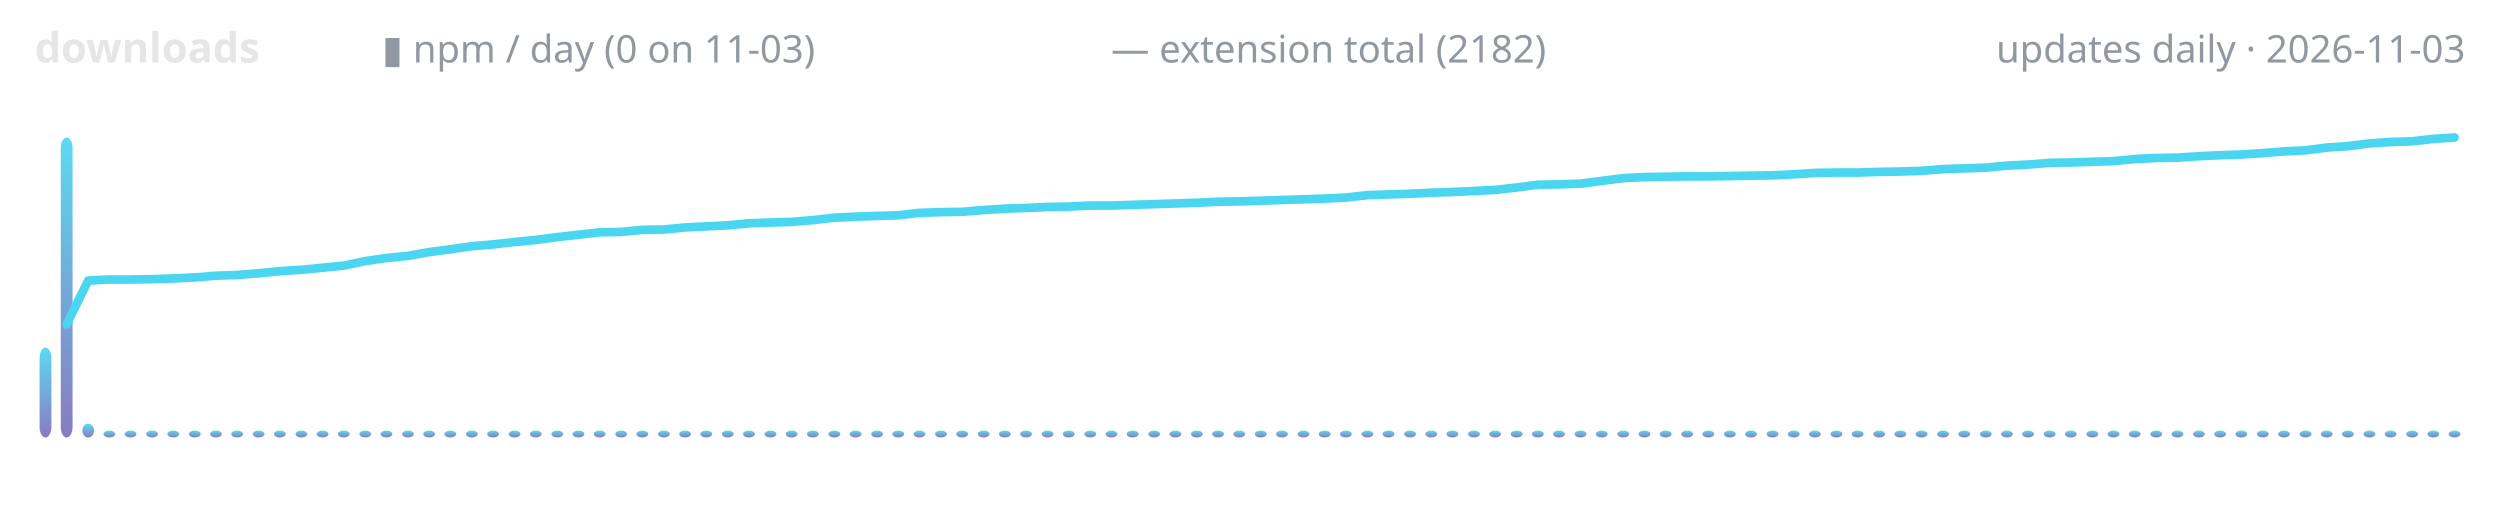
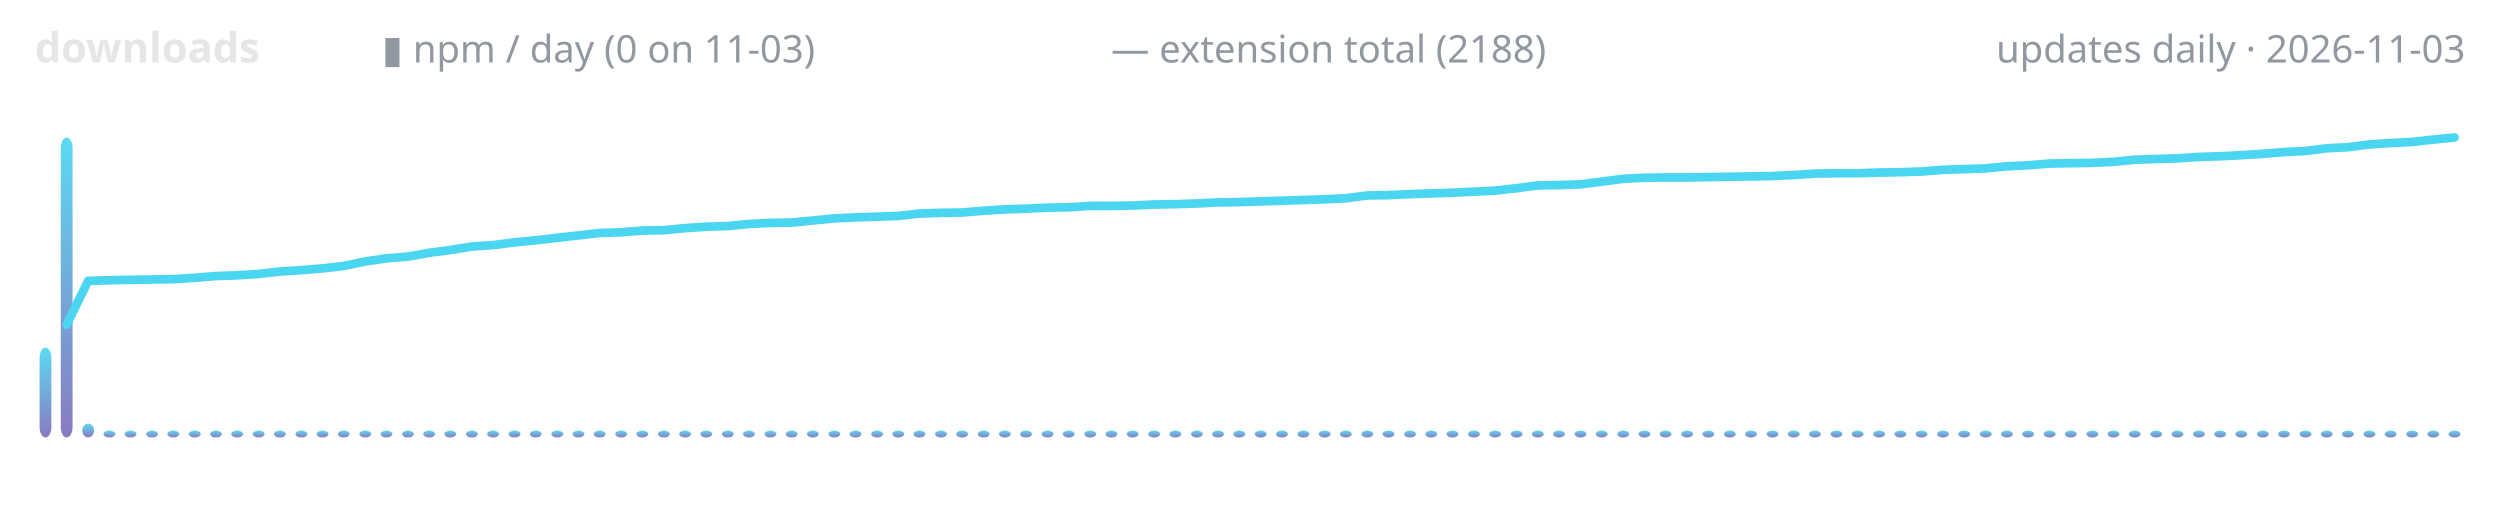
<svg xmlns="http://www.w3.org/2000/svg" width="720" height="150" viewBox="0 0 720 150" role="img" aria-label="lodestone downloads over time">
  <defs>
    <linearGradient id="g" x1="0" y1="1" x2="0" y2="0">
      <stop offset="0" stop-color="#7c6cba" />
      <stop offset="1" stop-color="#4ad6f0" />
    </linearGradient>
  </defs>
  <text x="10" y="18" font-family="ui-sans-serif,system-ui,sans-serif" font-size="12" font-weight="600" fill="#e6e6e6" text-anchor="start">downloads</text>
  <text x="110" y="18" font-family="ui-sans-serif,system-ui,sans-serif" font-size="11" font-weight="400" fill="#9198a1" text-anchor="start">▮ npm / day (0 on 11-03)</text>
-   <text x="320" y="18" font-family="ui-sans-serif,system-ui,sans-serif" font-size="11" font-weight="400" fill="#9198a1" text-anchor="start">— extension total (2182)</text>
+   <text x="320" y="18" font-family="ui-sans-serif,system-ui,sans-serif" font-size="11" font-weight="400" fill="#9198a1" text-anchor="start">— extension total (2188)</text>
  <text x="710" y="18" font-family="ui-sans-serif,system-ui,sans-serif" font-size="11" font-weight="400" fill="#9198a1" text-anchor="end">updates daily · 2026-11-03</text>
  <rect x="11.4" y="100.1" width="3.4" height="25.9" rx="3" fill="url(#g)" opacity="0.9" />
  <rect x="17.5" y="39.6" width="3.4" height="86.4" rx="3" fill="url(#g)" opacity="0.9" />
  <rect x="23.7" y="122.0" width="3.4" height="4.0" rx="3" fill="url(#g)" opacity="0.9" />
  <rect x="29.8" y="124.0" width="3.4" height="2.0" rx="3" fill="url(#g)" opacity="0.9" />
  <rect x="35.9" y="124.0" width="3.4" height="2.0" rx="3" fill="url(#g)" opacity="0.9" />
  <rect x="42.1" y="124.0" width="3.4" height="2.0" rx="3" fill="url(#g)" opacity="0.9" />
  <rect x="48.2" y="124.0" width="3.4" height="2.0" rx="3" fill="url(#g)" opacity="0.9" />
  <rect x="54.4" y="124.0" width="3.4" height="2.0" rx="3" fill="url(#g)" opacity="0.9" />
  <rect x="60.5" y="124.0" width="3.4" height="2.0" rx="3" fill="url(#g)" opacity="0.9" />
  <rect x="66.6" y="124.0" width="3.4" height="2.0" rx="3" fill="url(#g)" opacity="0.9" />
  <rect x="72.8" y="124.0" width="3.4" height="2.0" rx="3" fill="url(#g)" opacity="0.9" />
  <rect x="78.9" y="124.0" width="3.4" height="2.0" rx="3" fill="url(#g)" opacity="0.9" />
  <rect x="85.1" y="124.0" width="3.4" height="2.0" rx="3" fill="url(#g)" opacity="0.9" />
  <rect x="91.2" y="124.0" width="3.4" height="2.0" rx="3" fill="url(#g)" opacity="0.9" />
  <rect x="97.3" y="124.0" width="3.4" height="2.0" rx="3" fill="url(#g)" opacity="0.9" />
  <rect x="103.5" y="124.0" width="3.4" height="2.0" rx="3" fill="url(#g)" opacity="0.9" />
  <rect x="109.6" y="124.0" width="3.4" height="2.0" rx="3" fill="url(#g)" opacity="0.9" />
  <rect x="115.8" y="124.0" width="3.4" height="2.0" rx="3" fill="url(#g)" opacity="0.9" />
  <rect x="121.9" y="124.0" width="3.4" height="2.0" rx="3" fill="url(#g)" opacity="0.9" />
  <rect x="128.0" y="124.0" width="3.4" height="2.0" rx="3" fill="url(#g)" opacity="0.9" />
  <rect x="134.2" y="124.0" width="3.4" height="2.0" rx="3" fill="url(#g)" opacity="0.9" />
  <rect x="140.3" y="124.0" width="3.4" height="2.0" rx="3" fill="url(#g)" opacity="0.9" />
  <rect x="146.5" y="124.0" width="3.4" height="2.0" rx="3" fill="url(#g)" opacity="0.9" />
  <rect x="152.6" y="124.0" width="3.4" height="2.0" rx="3" fill="url(#g)" opacity="0.9" />
  <rect x="158.8" y="124.0" width="3.4" height="2.0" rx="3" fill="url(#g)" opacity="0.9" />
  <rect x="164.9" y="124.0" width="3.4" height="2.0" rx="3" fill="url(#g)" opacity="0.9" />
  <rect x="171.0" y="124.0" width="3.4" height="2.0" rx="3" fill="url(#g)" opacity="0.9" />
  <rect x="177.2" y="124.0" width="3.4" height="2.0" rx="3" fill="url(#g)" opacity="0.9" />
  <rect x="183.3" y="124.0" width="3.4" height="2.0" rx="3" fill="url(#g)" opacity="0.9" />
  <rect x="189.5" y="124.0" width="3.4" height="2.0" rx="3" fill="url(#g)" opacity="0.9" />
  <rect x="195.6" y="124.0" width="3.4" height="2.0" rx="3" fill="url(#g)" opacity="0.9" />
  <rect x="201.7" y="124.0" width="3.4" height="2.0" rx="3" fill="url(#g)" opacity="0.9" />
  <rect x="207.9" y="124.0" width="3.4" height="2.0" rx="3" fill="url(#g)" opacity="0.9" />
  <rect x="214.0" y="124.0" width="3.4" height="2.0" rx="3" fill="url(#g)" opacity="0.9" />
  <rect x="220.2" y="124.0" width="3.4" height="2.0" rx="3" fill="url(#g)" opacity="0.9" />
  <rect x="226.3" y="124.0" width="3.4" height="2.0" rx="3" fill="url(#g)" opacity="0.9" />
  <rect x="232.4" y="124.0" width="3.4" height="2.0" rx="3" fill="url(#g)" opacity="0.9" />
  <rect x="238.6" y="124.0" width="3.4" height="2.0" rx="3" fill="url(#g)" opacity="0.9" />
  <rect x="244.7" y="124.0" width="3.4" height="2.0" rx="3" fill="url(#g)" opacity="0.9" />
  <rect x="250.9" y="124.0" width="3.4" height="2.0" rx="3" fill="url(#g)" opacity="0.9" />
  <rect x="257.0" y="124.0" width="3.4" height="2.0" rx="3" fill="url(#g)" opacity="0.9" />
  <rect x="263.1" y="124.0" width="3.4" height="2.0" rx="3" fill="url(#g)" opacity="0.9" />
  <rect x="269.3" y="124.0" width="3.4" height="2.0" rx="3" fill="url(#g)" opacity="0.9" />
  <rect x="275.4" y="124.0" width="3.4" height="2.0" rx="3" fill="url(#g)" opacity="0.9" />
  <rect x="281.6" y="124.0" width="3.4" height="2.0" rx="3" fill="url(#g)" opacity="0.9" />
  <rect x="287.7" y="124.0" width="3.4" height="2.0" rx="3" fill="url(#g)" opacity="0.9" />
  <rect x="293.8" y="124.0" width="3.4" height="2.0" rx="3" fill="url(#g)" opacity="0.9" />
  <rect x="300.0" y="124.0" width="3.4" height="2.0" rx="3" fill="url(#g)" opacity="0.9" />
  <rect x="306.1" y="124.0" width="3.4" height="2.0" rx="3" fill="url(#g)" opacity="0.9" />
  <rect x="312.3" y="124.0" width="3.4" height="2.0" rx="3" fill="url(#g)" opacity="0.9" />
  <rect x="318.4" y="124.0" width="3.4" height="2.0" rx="3" fill="url(#g)" opacity="0.9" />
  <rect x="324.5" y="124.0" width="3.4" height="2.0" rx="3" fill="url(#g)" opacity="0.9" />
  <rect x="330.7" y="124.0" width="3.4" height="2.0" rx="3" fill="url(#g)" opacity="0.9" />
  <rect x="336.8" y="124.0" width="3.4" height="2.0" rx="3" fill="url(#g)" opacity="0.9" />
  <rect x="343.0" y="124.0" width="3.4" height="2.0" rx="3" fill="url(#g)" opacity="0.9" />
  <rect x="349.1" y="124.0" width="3.4" height="2.0" rx="3" fill="url(#g)" opacity="0.9" />
  <rect x="355.2" y="124.0" width="3.4" height="2.0" rx="3" fill="url(#g)" opacity="0.9" />
  <rect x="361.4" y="124.0" width="3.4" height="2.0" rx="3" fill="url(#g)" opacity="0.9" />
  <rect x="367.5" y="124.0" width="3.4" height="2.0" rx="3" fill="url(#g)" opacity="0.9" />
  <rect x="373.7" y="124.0" width="3.4" height="2.0" rx="3" fill="url(#g)" opacity="0.9" />
  <rect x="379.8" y="124.0" width="3.4" height="2.0" rx="3" fill="url(#g)" opacity="0.9" />
  <rect x="385.9" y="124.0" width="3.4" height="2.0" rx="3" fill="url(#g)" opacity="0.9" />
  <rect x="392.1" y="124.0" width="3.4" height="2.0" rx="3" fill="url(#g)" opacity="0.9" />
  <rect x="398.2" y="124.0" width="3.4" height="2.0" rx="3" fill="url(#g)" opacity="0.9" />
  <rect x="404.4" y="124.0" width="3.4" height="2.0" rx="3" fill="url(#g)" opacity="0.9" />
  <rect x="410.5" y="124.0" width="3.4" height="2.0" rx="3" fill="url(#g)" opacity="0.9" />
  <rect x="416.6" y="124.0" width="3.4" height="2.0" rx="3" fill="url(#g)" opacity="0.9" />
  <rect x="422.8" y="124.0" width="3.4" height="2.0" rx="3" fill="url(#g)" opacity="0.9" />
  <rect x="428.9" y="124.0" width="3.4" height="2.0" rx="3" fill="url(#g)" opacity="0.9" />
  <rect x="435.1" y="124.0" width="3.4" height="2.0" rx="3" fill="url(#g)" opacity="0.9" />
  <rect x="441.2" y="124.0" width="3.4" height="2.0" rx="3" fill="url(#g)" opacity="0.9" />
  <rect x="447.3" y="124.0" width="3.4" height="2.0" rx="3" fill="url(#g)" opacity="0.9" />
  <rect x="453.5" y="124.0" width="3.4" height="2.0" rx="3" fill="url(#g)" opacity="0.9" />
  <rect x="459.6" y="124.0" width="3.4" height="2.0" rx="3" fill="url(#g)" opacity="0.9" />
  <rect x="465.8" y="124.0" width="3.4" height="2.0" rx="3" fill="url(#g)" opacity="0.9" />
  <rect x="471.9" y="124.0" width="3.4" height="2.0" rx="3" fill="url(#g)" opacity="0.9" />
  <rect x="478.0" y="124.0" width="3.4" height="2.0" rx="3" fill="url(#g)" opacity="0.9" />
  <rect x="484.2" y="124.0" width="3.4" height="2.0" rx="3" fill="url(#g)" opacity="0.9" />
  <rect x="490.3" y="124.0" width="3.4" height="2.0" rx="3" fill="url(#g)" opacity="0.9" />
  <rect x="496.5" y="124.0" width="3.4" height="2.0" rx="3" fill="url(#g)" opacity="0.9" />
  <rect x="502.6" y="124.0" width="3.4" height="2.0" rx="3" fill="url(#g)" opacity="0.9" />
  <rect x="508.8" y="124.0" width="3.4" height="2.0" rx="3" fill="url(#g)" opacity="0.9" />
  <rect x="514.9" y="124.0" width="3.4" height="2.0" rx="3" fill="url(#g)" opacity="0.9" />
  <rect x="521.0" y="124.0" width="3.4" height="2.0" rx="3" fill="url(#g)" opacity="0.9" />
  <rect x="527.2" y="124.0" width="3.4" height="2.0" rx="3" fill="url(#g)" opacity="0.9" />
  <rect x="533.3" y="124.0" width="3.4" height="2.0" rx="3" fill="url(#g)" opacity="0.9" />
  <rect x="539.5" y="124.0" width="3.4" height="2.0" rx="3" fill="url(#g)" opacity="0.9" />
  <rect x="545.6" y="124.0" width="3.4" height="2.0" rx="3" fill="url(#g)" opacity="0.9" />
  <rect x="551.7" y="124.0" width="3.4" height="2.0" rx="3" fill="url(#g)" opacity="0.9" />
  <rect x="557.9" y="124.0" width="3.4" height="2.0" rx="3" fill="url(#g)" opacity="0.9" />
  <rect x="564.0" y="124.0" width="3.4" height="2.0" rx="3" fill="url(#g)" opacity="0.9" />
  <rect x="570.2" y="124.0" width="3.4" height="2.0" rx="3" fill="url(#g)" opacity="0.9" />
  <rect x="576.3" y="124.0" width="3.4" height="2.0" rx="3" fill="url(#g)" opacity="0.9" />
  <rect x="582.4" y="124.0" width="3.4" height="2.0" rx="3" fill="url(#g)" opacity="0.9" />
  <rect x="588.6" y="124.0" width="3.4" height="2.0" rx="3" fill="url(#g)" opacity="0.9" />
  <rect x="594.7" y="124.0" width="3.4" height="2.0" rx="3" fill="url(#g)" opacity="0.9" />
  <rect x="600.9" y="124.0" width="3.4" height="2.0" rx="3" fill="url(#g)" opacity="0.9" />
  <rect x="607.0" y="124.0" width="3.4" height="2.0" rx="3" fill="url(#g)" opacity="0.9" />
  <rect x="613.1" y="124.0" width="3.4" height="2.0" rx="3" fill="url(#g)" opacity="0.9" />
  <rect x="619.3" y="124.0" width="3.4" height="2.0" rx="3" fill="url(#g)" opacity="0.9" />
  <rect x="625.4" y="124.0" width="3.4" height="2.0" rx="3" fill="url(#g)" opacity="0.9" />
  <rect x="631.6" y="124.0" width="3.4" height="2.0" rx="3" fill="url(#g)" opacity="0.9" />
  <rect x="637.7" y="124.0" width="3.4" height="2.0" rx="3" fill="url(#g)" opacity="0.9" />
  <rect x="643.8" y="124.0" width="3.4" height="2.0" rx="3" fill="url(#g)" opacity="0.9" />
  <rect x="650.0" y="124.0" width="3.4" height="2.0" rx="3" fill="url(#g)" opacity="0.9" />
  <rect x="656.1" y="124.0" width="3.4" height="2.0" rx="3" fill="url(#g)" opacity="0.9" />
  <rect x="662.3" y="124.0" width="3.4" height="2.0" rx="3" fill="url(#g)" opacity="0.9" />
  <rect x="668.4" y="124.0" width="3.4" height="2.0" rx="3" fill="url(#g)" opacity="0.9" />
  <rect x="674.5" y="124.0" width="3.4" height="2.0" rx="3" fill="url(#g)" opacity="0.9" />
  <rect x="680.7" y="124.0" width="3.4" height="2.0" rx="3" fill="url(#g)" opacity="0.9" />
  <rect x="686.8" y="124.0" width="3.4" height="2.0" rx="3" fill="url(#g)" opacity="0.9" />
  <rect x="693.0" y="124.0" width="3.4" height="2.0" rx="3" fill="url(#g)" opacity="0.9" />
  <rect x="699.1" y="124.0" width="3.4" height="2.0" rx="3" fill="url(#g)" opacity="0.9" />
  <rect x="705.2" y="124.0" width="3.4" height="2.0" rx="3" fill="url(#g)" opacity="0.9" />
-   <polyline points="19.2,93.4 25.4,80.8 31.5,80.5 37.6,80.5 43.8,80.4 49.9,80.2 56.1,79.9 62.2,79.4 68.3,79.2 74.5,78.7 80.6,78.1 86.8,77.7 92.9,77.1 99.0,76.5 105.2,75.2 111.3,74.3 117.5,73.7 123.6,72.6 129.7,71.8 135.9,70.9 142.0,70.4 148.2,69.7 154.3,69.1 160.4,68.3 166.6,67.6 172.7,66.9 178.9,66.8 185.0,66.2 191.1,66.1 197.3,65.5 203.4,65.2 209.6,64.9 215.7,64.3 221.8,64.1 228.0,63.9 234.1,63.4 240.3,62.7 246.4,62.4 252.5,62.2 258.7,62.0 264.8,61.3 271.0,61.1 277.1,61.0 283.2,60.5 289.4,60.1 295.5,59.9 301.7,59.6 307.8,59.5 313.9,59.2 320.1,59.2 326.2,59.0 332.4,58.8 338.5,58.6 344.6,58.4 350.8,58.1 356.9,58.0 363.1,57.8 369.2,57.6 375.4,57.4 381.5,57.2 387.6,56.9 393.8,56.2 399.9,56.0 406.1,55.8 412.2,55.5 418.3,55.3 424.5,55.0 430.6,54.7 436.8,54.0 442.9,53.2 449.0,53.1 455.2,52.9 461.3,52.1 467.5,51.3 473.6,51.0 479.7,50.9 485.9,50.8 492.0,50.8 498.2,50.7 504.3,50.6 510.4,50.5 516.6,50.2 522.7,49.8 528.9,49.7 535.0,49.7 541.1,49.5 547.3,49.4 553.4,49.2 559.6,48.7 565.7,48.5 571.8,48.3 578.0,47.7 584.1,47.4 590.3,46.9 596.4,46.8 602.5,46.6 608.7,46.4 614.8,45.8 621.0,45.5 627.1,45.4 633.2,45.0 639.4,44.7 645.5,44.5 651.7,44.1 657.8,43.6 663.9,43.3 670.1,42.5 676.2,42.1 682.4,41.3 688.5,40.9 694.6,40.7 700.8,40.0 706.9,39.6" fill="none" stroke="#4ad6f0" stroke-width="2.5" stroke-linecap="round" stroke-linejoin="round" />
+   <polyline points="19.2,93.5 25.4,80.9 31.5,80.7 37.6,80.6 43.8,80.5 49.9,80.4 56.1,80.0 62.2,79.5 68.3,79.3 74.5,78.9 80.6,78.2 86.8,77.8 92.9,77.3 99.0,76.6 105.2,75.3 111.3,74.4 117.5,73.9 123.6,72.8 129.7,72.0 135.9,71.0 142.0,70.6 148.2,69.8 154.3,69.2 160.4,68.5 166.6,67.8 172.7,67.1 178.9,66.9 185.0,66.4 191.1,66.3 197.3,65.7 203.4,65.3 209.6,65.1 215.7,64.5 221.8,64.2 228.0,64.1 234.1,63.5 240.3,62.9 246.4,62.6 252.5,62.4 258.7,62.2 264.8,61.5 271.0,61.3 277.1,61.2 283.2,60.7 289.4,60.3 295.5,60.1 301.7,59.8 307.8,59.7 313.9,59.3 320.1,59.3 326.2,59.2 332.4,58.9 338.5,58.8 344.6,58.6 350.8,58.3 356.9,58.2 363.1,58.0 369.2,57.8 375.4,57.6 381.5,57.4 387.6,57.1 393.8,56.3 399.9,56.2 406.1,55.9 412.2,55.7 418.3,55.5 424.5,55.2 430.6,54.9 436.8,54.2 442.9,53.4 449.0,53.3 455.2,53.1 461.3,52.3 467.5,51.5 473.6,51.2 479.7,51.1 485.9,51.1 492.0,51.0 498.2,50.9 504.3,50.8 510.4,50.7 516.6,50.4 522.7,50.0 528.9,49.9 535.0,49.9 541.1,49.7 547.3,49.6 553.4,49.4 559.6,48.9 565.7,48.7 571.8,48.5 578.0,47.9 584.1,47.6 590.3,47.1 596.4,47.0 602.5,46.9 608.7,46.6 614.8,46.0 621.0,45.8 627.1,45.6 633.2,45.2 639.4,45.0 645.5,44.7 651.7,44.3 657.8,43.8 663.9,43.5 670.1,42.7 676.2,42.4 682.4,41.6 688.5,41.2 694.6,40.9 700.8,40.2 706.9,39.6" fill="none" stroke="#4ad6f0" stroke-width="2.5" stroke-linecap="round" stroke-linejoin="round" />
</svg>
